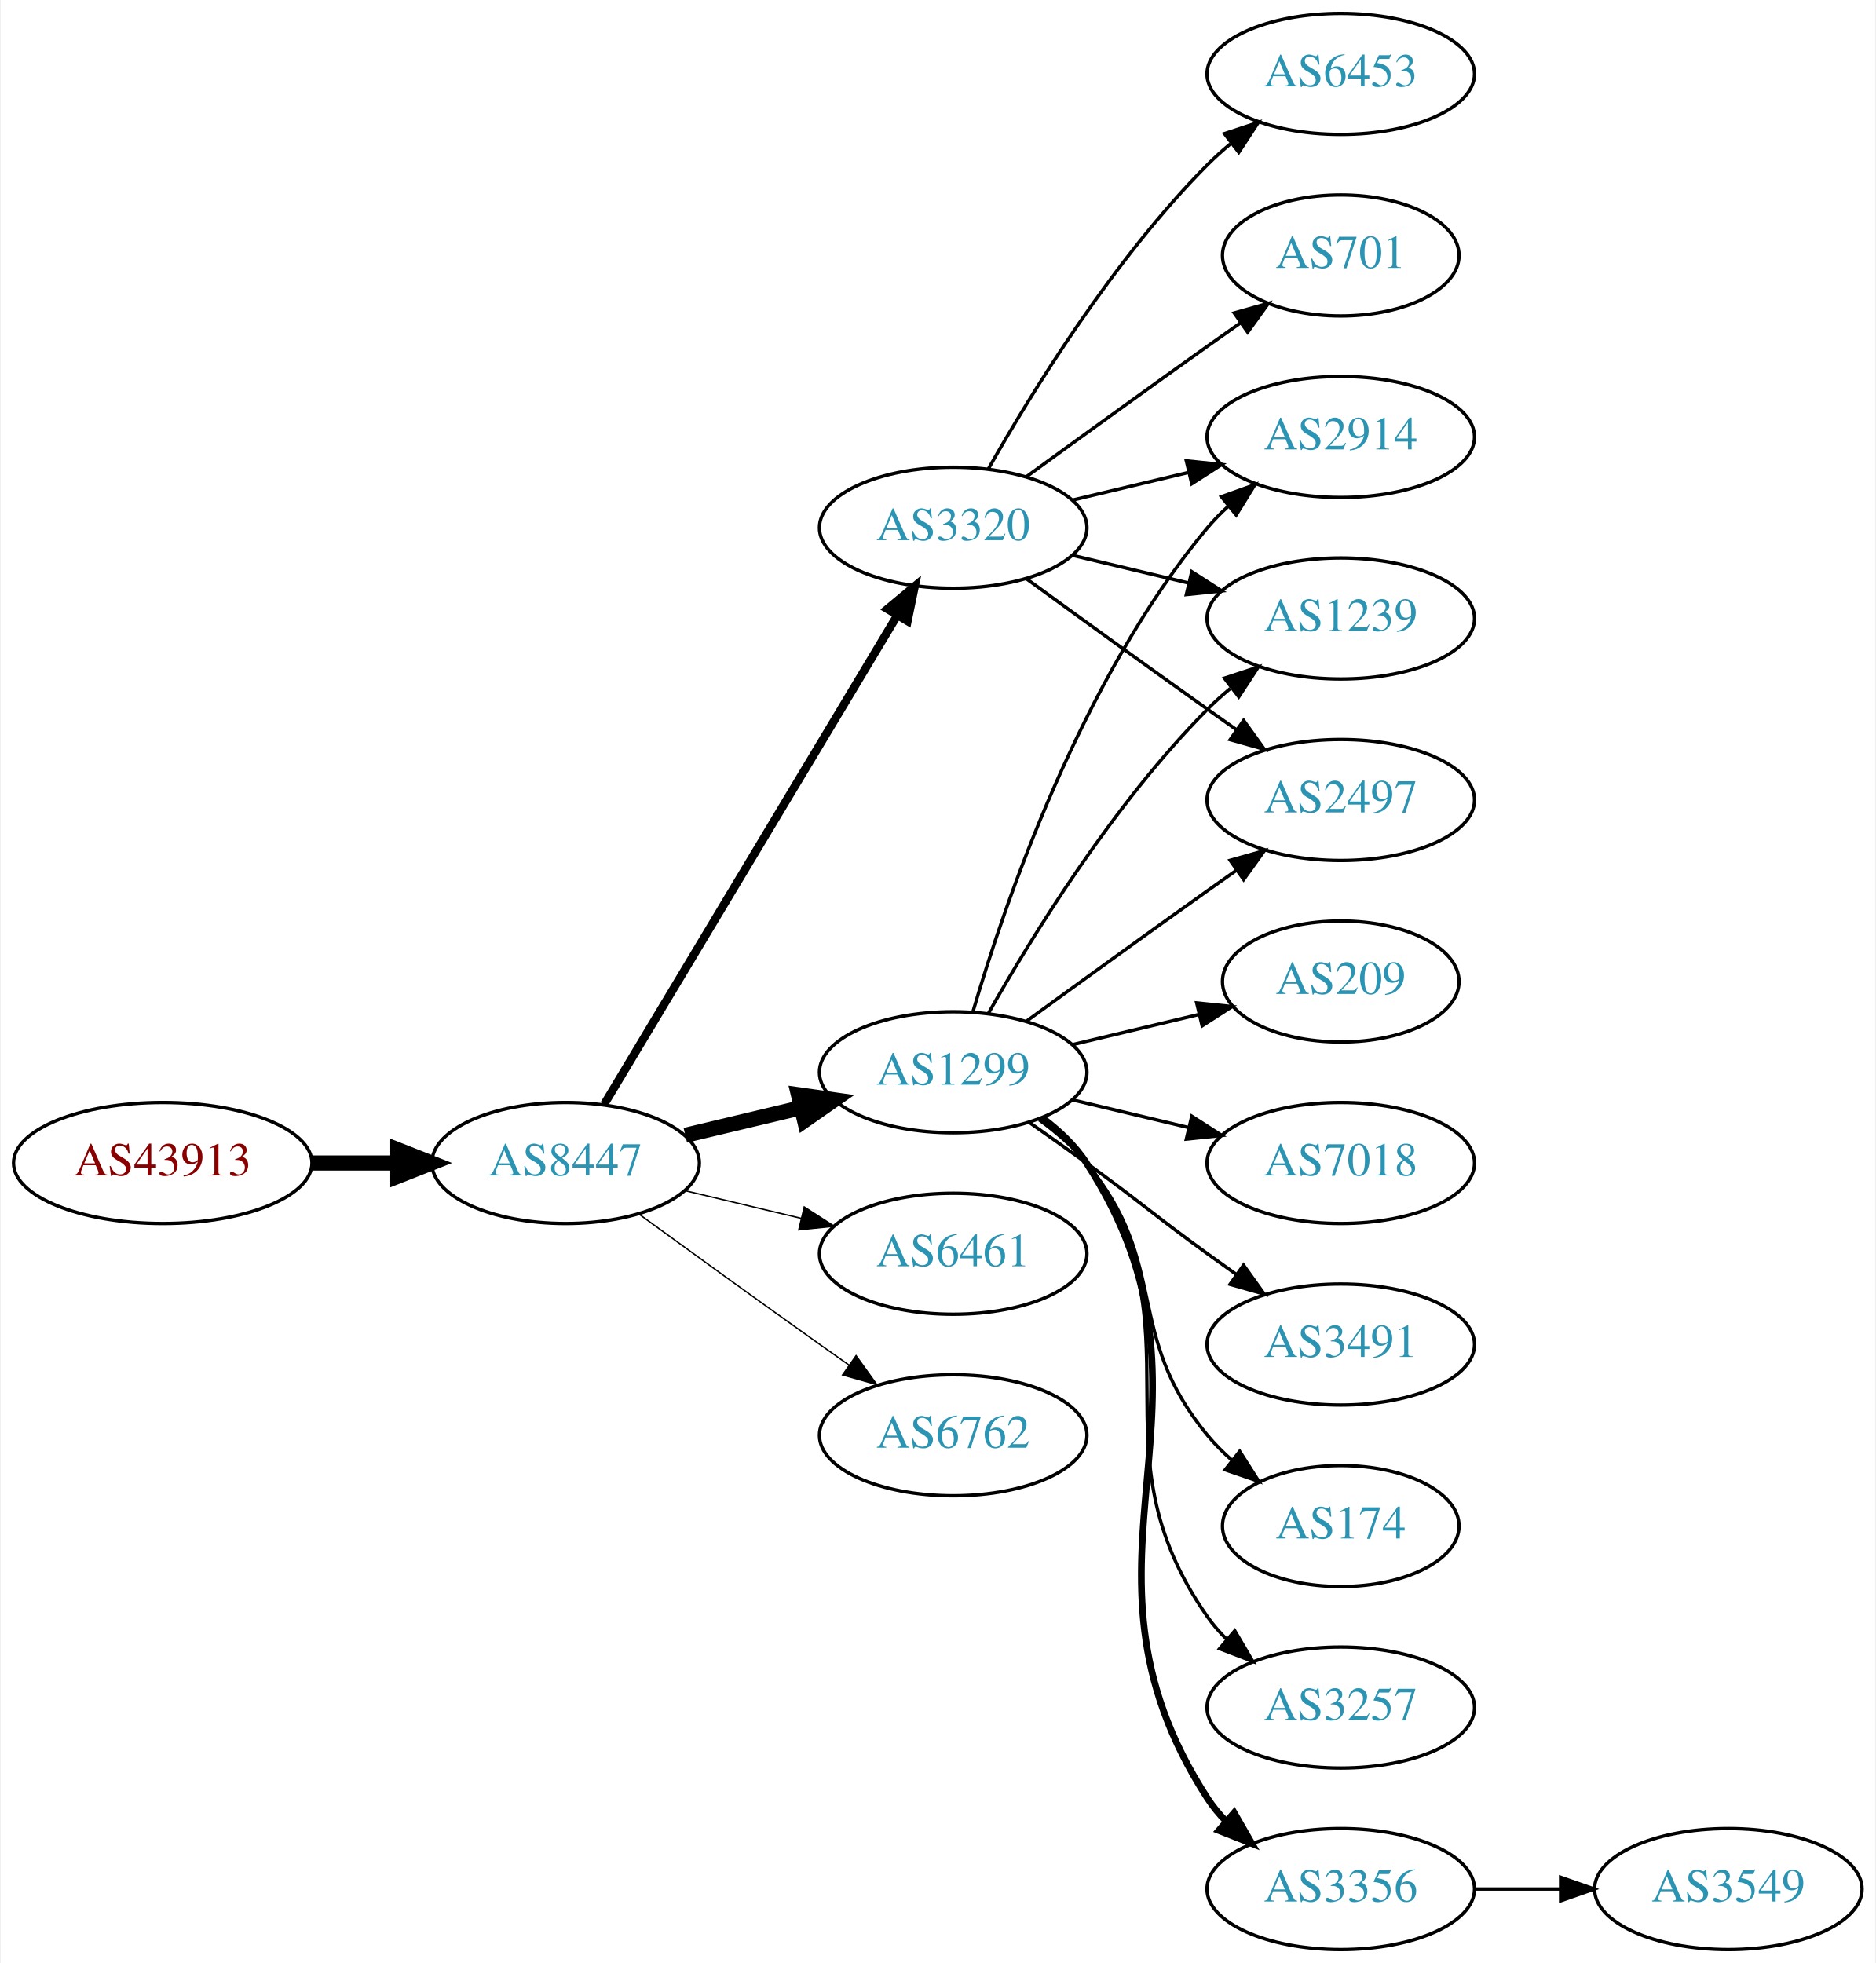
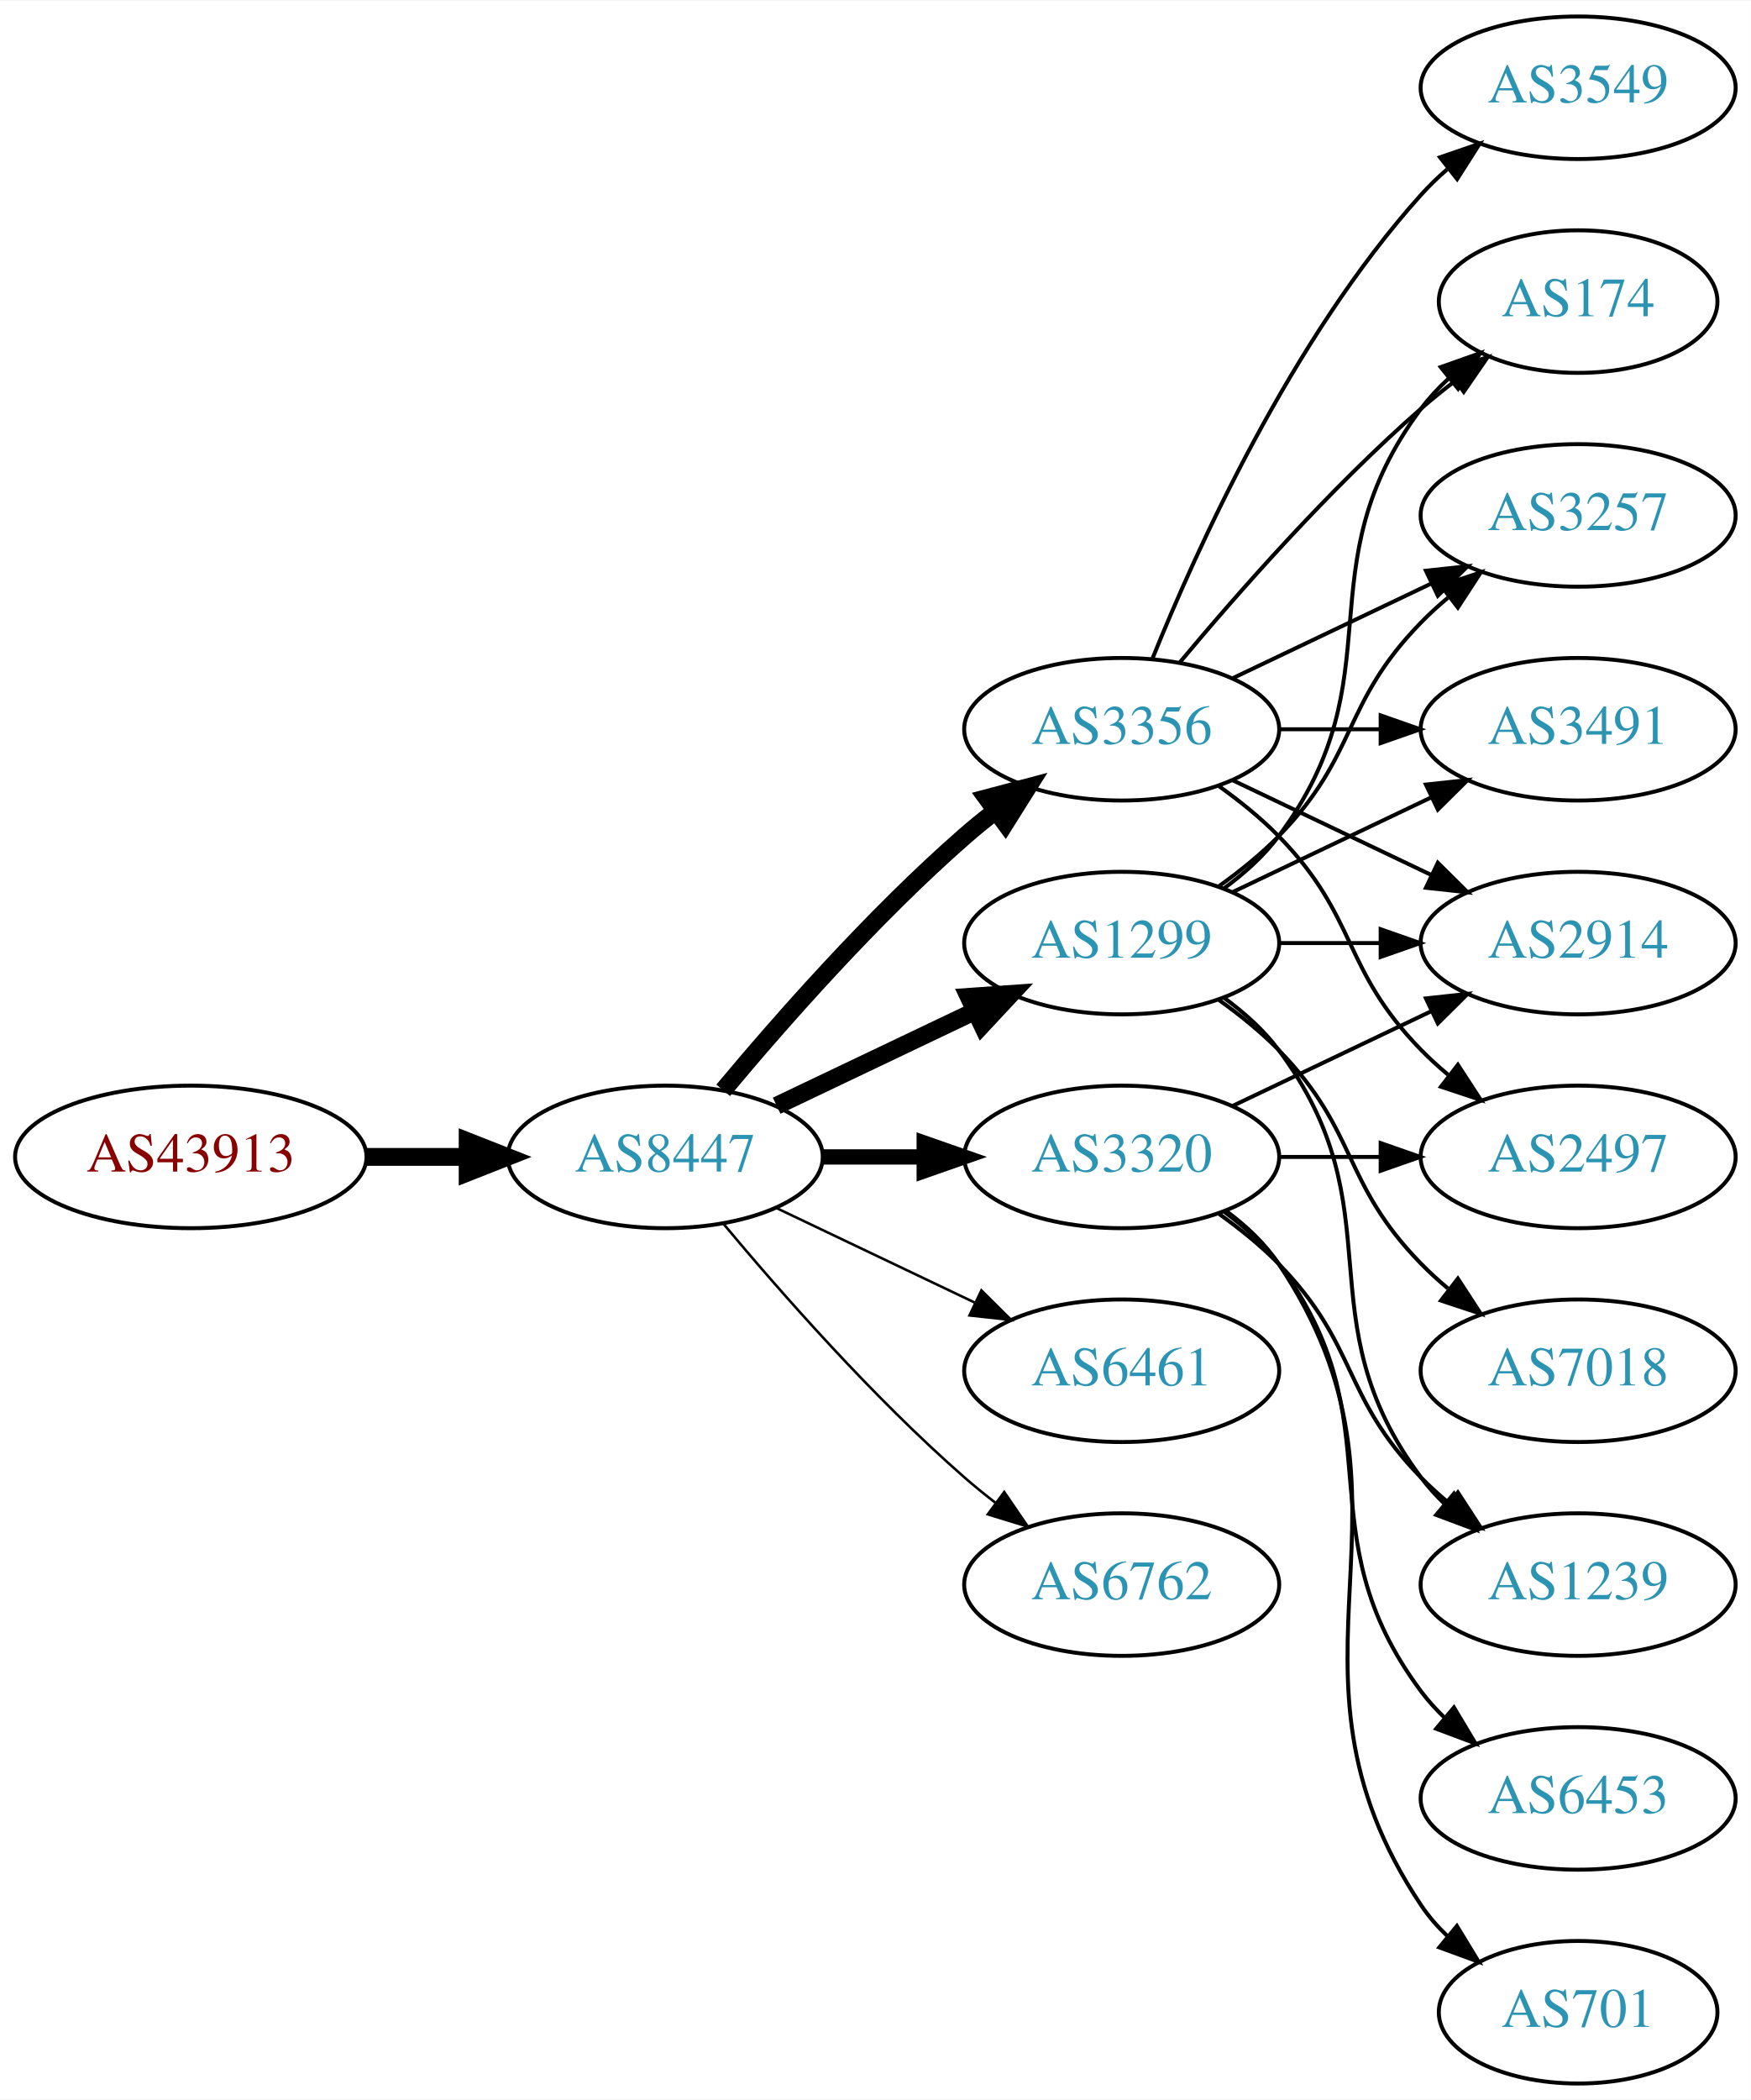
- <svg xmlns="http://www.w3.org/2000/svg" xmlns:xlink="http://www.w3.org/1999/xlink" width="558pt" height="584pt" viewBox="0.00 0.00 557.56 584.00">
-   <g id="graph0" class="graph" transform="scale(1 1) rotate(0) translate(4 580)">
-     <polygon fill="white" stroke="none" points="-4,4 -4,-580 553.564,-580 553.564,4 -4,4" />
+ <svg xmlns="http://www.w3.org/2000/svg" xmlns:xlink="http://www.w3.org/1999/xlink" width="442pt" height="530pt" viewBox="0.00 0.00 442.27 530.00">
+   <g id="graph0" class="graph" transform="scale(1 1) rotate(0) translate(4 526)">
+     <polygon fill="white" stroke="none" points="-4,4 -4,-526 438.271,-526 438.271,4 -4,4" />
    <g id="node1" class="node">
      <g id="a_node1">
        <a xlink:href="/asn/43913" xlink:title="AS43913 ~ AT-AGES-AS [AT]">
          <ellipse fill="#ffffff" stroke="black" cx="44.196" cy="-234" rx="44.393" ry="18" />
          <text text-anchor="middle" x="44.196" y="-230.3" font-family="Times,serif" font-size="14.00" fill="#880000">AS43913</text>
        </a>
      </g>
    </g>
    <g id="node2" class="node">
      <g id="a_node2">
        <a xlink:href="/asn/8447" xlink:title="AS8447 ~ A1 Telekom Austria AG [AT]">
          <ellipse fill="#ffffff" stroke="black" cx="164.039" cy="-234" rx="39.794" ry="18" />
          <text text-anchor="middle" x="164.039" y="-230.3" font-family="Times,serif" font-size="14.00" fill="#2c94b3">AS8447</text>
        </a>
      </g>
    </g>
    <g id="edge1" class="edge">
      <path fill="none" stroke="black" stroke-width="4.5" d="M88.407,-234C96.72,-234 105.482,-234 113.965,-234" />
      <polygon fill="black" stroke="black" stroke-width="4.5" points="114.123,-237.938 124.123,-234 114.123,-230.063 114.123,-237.938" />
    </g>
    <g id="node3" class="node">
      <g id="a_node3">
        <a xlink:href="/asn/1299" xlink:title="AS1299 ~ Telia Carrier [EU]">
-           <ellipse fill="#ffffff" stroke="black" cx="279.332" cy="-261" rx="39.794" ry="18" />
-           <text text-anchor="middle" x="279.332" y="-257.3" font-family="Times,serif" font-size="14.00" fill="#2c94b3">AS1299</text>
+           <ellipse fill="#ffffff" stroke="black" cx="279.332" cy="-288" rx="39.794" ry="18" />
+           <text text-anchor="middle" x="279.332" y="-284.3" font-family="Times,serif" font-size="14.00" fill="#2c94b3">AS1299</text>
        </a>
      </g>
    </g>
    <g id="edge2" class="edge">
-       <path fill="none" stroke="black" stroke-width="4.5" d="M199.646,-242.248C210.517,-244.838 222.671,-247.735 234.114,-250.462" />
-       <polygon fill="black" stroke="black" stroke-width="4.5" points="233.296,-254.315 243.936,-252.803 235.122,-246.654 233.296,-254.315" />
+       <path fill="none" stroke="black" stroke-width="4.5" d="M192.175,-246.934C207.169,-254.081 225.99,-263.052 242.213,-270.785" />
+       <polygon fill="black" stroke="black" stroke-width="4.5" points="240.695,-274.423 251.417,-275.171 244.084,-267.314 240.695,-274.423" />
    </g>
    <g id="node4" class="node">
      <g id="a_node4">
-         <a xlink:href="/asn/3320" xlink:title="AS3320 ~ DTAG [DE]">
-           <ellipse fill="#ffffff" stroke="black" cx="279.332" cy="-423" rx="39.794" ry="18" />
-           <text text-anchor="middle" x="279.332" y="-419.3" font-family="Times,serif" font-size="14.00" fill="#2c94b3">AS3320</text>
+         <a xlink:href="/asn/3356" xlink:title="AS3356 ~ Level 3 Parent, LLC [US]">
+           <ellipse fill="#ffffff" stroke="black" cx="279.332" cy="-342" rx="39.794" ry="18" />
+           <text text-anchor="middle" x="279.332" y="-338.3" font-family="Times,serif" font-size="14.00" fill="#2c94b3">AS3356</text>
        </a>
      </g>
    </g>
    <g id="edge3" class="edge">
-       <path fill="none" stroke="black" stroke-width="2.455" d="M175.494,-251.442C195.475,-284.775 239.18,-357.686 262.666,-396.866" />
-       <polygon fill="black" stroke="black" stroke-width="2.455" points="259.758,-398.823 267.902,-405.6 265.762,-395.224 259.758,-398.823" />
+       <path fill="none" stroke="black" stroke-width="4.5" d="M178.669,-250.817C192.951,-267.929 216.498,-294.745 239.685,-315 242.151,-317.154 244.789,-319.294 247.487,-321.372" />
+       <polygon fill="black" stroke="black" stroke-width="4.5" points="245.252,-324.616 255.641,-327.37 249.919,-318.273 245.252,-324.616" />
    </g>
    <g id="node5" class="node">
      <g id="a_node5">
-         <a xlink:href="/asn/6461" xlink:title="AS6461 ~ Zayo Bandwidth [US]">
-           <ellipse fill="#ffffff" stroke="black" cx="279.332" cy="-207" rx="39.794" ry="18" />
-           <text text-anchor="middle" x="279.332" y="-203.3" font-family="Times,serif" font-size="14.00" fill="#2c94b3">AS6461</text>
+         <a xlink:href="/asn/3320" xlink:title="AS3320 ~ DTAG [DE]">
+           <ellipse fill="#ffffff" stroke="black" cx="279.332" cy="-234" rx="39.794" ry="18" />
+           <text text-anchor="middle" x="279.332" y="-230.3" font-family="Times,serif" font-size="14.00" fill="#2c94b3">AS3320</text>
        </a>
      </g>
    </g>
    <g id="edge4" class="edge">
-       <path fill="none" stroke="black" stroke-width="0.409" d="M199.646,-225.752C210.517,-223.162 222.671,-220.265 234.114,-217.538" />
-       <polygon fill="black" stroke="black" stroke-width="0.409" points="235.02,-220.92 243.936,-215.197 233.397,-214.111 235.02,-220.92" />
+       <path fill="none" stroke="black" stroke-width="3.857" d="M203.711,-234C211.914,-234 220.678,-234 229.21,-234" />
+       <polygon fill="black" stroke="black" stroke-width="3.857" points="229.449,-237.5 239.449,-234 229.449,-230.5 229.449,-237.5" />
    </g>
    <g id="node6" class="node">
      <g id="a_node6">
-         <a xlink:href="/asn/6762" xlink:title="AS6762 ~ TELECOM ITALIA SPARKLE S.p.A. [IT]">
-           <ellipse fill="#ffffff" stroke="black" cx="279.332" cy="-153" rx="39.794" ry="18" />
-           <text text-anchor="middle" x="279.332" y="-149.3" font-family="Times,serif" font-size="14.00" fill="#2c94b3">AS6762</text>
+         <a xlink:href="/asn/6461" xlink:title="AS6461 ~ Zayo Bandwidth [US]">
+           <ellipse fill="#ffffff" stroke="black" cx="279.332" cy="-180" rx="39.794" ry="18" />
+           <text text-anchor="middle" x="279.332" y="-176.3" font-family="Times,serif" font-size="14.00" fill="#2c94b3">AS6461</text>
        </a>
      </g>
    </g>
    <g id="edge5" class="edge">
-       <path fill="none" stroke="black" stroke-width="0.409" d="M185.887,-218.778C200.821,-207.909 221.435,-192.975 239.685,-180 242.506,-177.995 245.449,-175.915 248.397,-173.841" />
-       <polygon fill="black" stroke="black" stroke-width="0.409" points="250.443,-176.681 256.621,-168.074 246.424,-170.95 250.443,-176.681" />
+       <path fill="none" stroke="black" stroke-width="0.643" d="M192.175,-221.066C207.169,-213.919 225.99,-204.948 242.213,-197.215" />
+       <polygon fill="black" stroke="black" stroke-width="0.643" points="243.895,-200.291 251.417,-192.829 240.884,-193.972 243.895,-200.291" />
    </g>
    <g id="node7" class="node">
      <g id="a_node7">
-         <a xlink:href="/asn/174" xlink:title="AS174 ~ Cogent Communications [US]">
-           <ellipse fill="#ffffff" stroke="black" cx="394.625" cy="-126" rx="35.194" ry="18" />
-           <text text-anchor="middle" x="394.625" y="-122.3" font-family="Times,serif" font-size="14.00" fill="#2c94b3">AS174</text>
+         <a xlink:href="/asn/6762" xlink:title="AS6762 ~ TELECOM ITALIA SPARKLE S.p.A. [IT]">
+           <ellipse fill="#ffffff" stroke="black" cx="279.332" cy="-126" rx="39.794" ry="18" />
+           <text text-anchor="middle" x="279.332" y="-122.3" font-family="Times,serif" font-size="14.00" fill="#2c94b3">AS6762</text>
        </a>
      </g>
    </g>
    <g id="edge6" class="edge">
-       <path fill="none" stroke="black" d="M304.912,-246.844C310.007,-243.128 315.02,-238.799 318.978,-234 344.043,-203.606 329.913,-183.394 354.978,-153 357.113,-150.411 359.556,-147.959 362.152,-145.666" />
-       <polygon fill="black" stroke="black" points="364.56,-148.225 370.251,-139.288 360.229,-142.725 364.56,-148.225" />
+       <path fill="none" stroke="black" stroke-width="0.643" d="M178.669,-217.183C192.951,-200.071 216.498,-173.255 239.685,-153 242.151,-150.846 244.789,-148.706 247.487,-146.628" />
+       <polygon fill="black" stroke="black" stroke-width="0.643" points="249.66,-149.375 255.641,-140.63 245.512,-143.736 249.66,-149.375" />
    </g>
    <g id="node8" class="node">
      <g id="a_node8">
-         <a xlink:href="/asn/3257" xlink:title="AS3257 ~ GTT [DE]">
-           <ellipse fill="#ffffff" stroke="black" cx="394.625" cy="-72" rx="39.794" ry="18" />
-           <text text-anchor="middle" x="394.625" y="-68.3" font-family="Times,serif" font-size="14.00" fill="#2c94b3">AS3257</text>
+         <a xlink:href="/asn/2914" xlink:title="AS2914 ~ NTT America, Inc. [US]">
+           <ellipse fill="#ffffff" stroke="black" cx="394.625" cy="-288" rx="39.794" ry="18" />
+           <text text-anchor="middle" x="394.625" y="-284.3" font-family="Times,serif" font-size="14.00" fill="#2c94b3">AS2914</text>
        </a>
      </g>
    </g>
    <g id="edge7" class="edge">
-       <path fill="none" stroke="black" d="M305.491,-247.284C310.555,-243.545 315.411,-239.096 318.978,-234 354.592,-183.131 319.365,-149.869 354.978,-99 356.65,-96.611 358.606,-94.365 360.733,-92.267" />
-       <polygon fill="black" stroke="black" points="363.097,-94.851 368.465,-85.716 358.573,-89.51 363.097,-94.851" />
+       <path fill="none" stroke="black" d="M319.004,-288C327.207,-288 335.971,-288 344.503,-288" />
+       <polygon fill="black" stroke="black" points="344.742,-291.5 354.742,-288 344.742,-284.5 344.742,-291.5" />
    </g>
    <g id="node9" class="node">
      <g id="a_node9">
-         <a xlink:href="/asn/2914" xlink:title="AS2914 ~ NTT America, Inc. [US]">
-           <ellipse fill="#ffffff" stroke="black" cx="394.625" cy="-450" rx="39.794" ry="18" />
-           <text text-anchor="middle" x="394.625" y="-446.3" font-family="Times,serif" font-size="14.00" fill="#2c94b3">AS2914</text>
+         <a xlink:href="/asn/7018" xlink:title="AS7018 ~ AT&amp;T Services, Inc. [US]">
+           <ellipse fill="#ffffff" stroke="black" cx="394.625" cy="-180" rx="39.794" ry="18" />
+           <text text-anchor="middle" x="394.625" y="-176.3" font-family="Times,serif" font-size="14.00" fill="#2c94b3">AS7018</text>
        </a>
      </g>
    </g>
    <g id="edge8" class="edge">
-       <path fill="none" stroke="black" d="M285.206,-279.002C294.52,-310.844 317.336,-377.981 354.978,-423 356.848,-425.237 358.947,-427.374 361.173,-429.396" />
-       <polygon fill="black" stroke="black" points="359.116,-432.234 369.092,-435.804 363.52,-426.793 359.116,-432.234" />
+       <path fill="none" stroke="black" d="M303.926,-273.611C309.182,-269.852 314.513,-265.563 318.978,-261 339.151,-240.383 334.806,-227.617 354.978,-207 357.071,-204.861 359.354,-202.782 361.731,-200.79" />
+       <polygon fill="black" stroke="black" points="364.249,-203.268 370.031,-194.389 359.974,-197.725 364.249,-203.268" />
    </g>
    <g id="node10" class="node">
      <g id="a_node10">
-         <a xlink:href="/asn/3356" xlink:title="AS3356 ~ Level 3 Parent, LLC [US]">
-           <ellipse fill="#ffffff" stroke="black" cx="394.625" cy="-18" rx="39.794" ry="18" />
-           <text text-anchor="middle" x="394.625" y="-14.3" font-family="Times,serif" font-size="14.00" fill="#2c94b3">AS3356</text>
+         <a xlink:href="/asn/1239" xlink:title="AS1239 ~ Sprint [US]">
+           <ellipse fill="#ffffff" stroke="black" cx="394.625" cy="-126" rx="39.794" ry="18" />
+           <text text-anchor="middle" x="394.625" y="-122.3" font-family="Times,serif" font-size="14.00" fill="#2c94b3">AS1239</text>
        </a>
      </g>
    </g>
    <g id="edge9" class="edge">
-       <path fill="none" stroke="black" stroke-width="2" d="M305.768,-247.47C310.818,-243.722 315.597,-239.221 318.978,-234 365.453,-162.222 308.503,-116.778 354.978,-45 356.563,-42.553 358.455,-40.263 360.538,-38.136" />
-       <polygon fill="black" stroke="black" stroke-width="2" points="362.907,-40.715 368.188,-31.53 358.332,-35.416 362.907,-40.715" />
+       <path fill="none" stroke="black" d="M305.262,-274.118C310.338,-270.389 315.256,-265.984 318.978,-261 349.249,-220.458 324.707,-193.542 354.978,-153 356.723,-150.664 358.73,-148.455 360.893,-146.383" />
+       <polygon fill="black" stroke="black" points="363.253,-148.973 368.694,-139.882 358.771,-143.595 363.253,-148.973" />
    </g>
    <g id="node11" class="node">
      <g id="a_node11">
-         <a xlink:href="/asn/1239" xlink:title="AS1239 ~ Sprint [US]">
-           <ellipse fill="#ffffff" stroke="black" cx="394.625" cy="-396" rx="39.794" ry="18" />
-           <text text-anchor="middle" x="394.625" y="-392.3" font-family="Times,serif" font-size="14.00" fill="#2c94b3">AS1239</text>
+         <a xlink:href="/asn/174" xlink:title="AS174 ~ Cogent Communications [US]">
+           <ellipse fill="#ffffff" stroke="black" cx="394.625" cy="-450" rx="35.194" ry="18" />
+           <text text-anchor="middle" x="394.625" y="-446.3" font-family="Times,serif" font-size="14.00" fill="#2c94b3">AS174</text>
        </a>
      </g>
    </g>
    <g id="edge10" class="edge">
-       <path fill="none" stroke="black" d="M289.791,-278.49C302.573,-301.096 327.005,-340.886 354.978,-369 357.089,-371.121 359.385,-373.188 361.77,-375.171" />
-       <polygon fill="black" stroke="black" points="360.023,-378.242 370.086,-381.556 364.286,-372.69 360.023,-378.242" />
+       <path fill="none" stroke="black" d="M305.262,-301.882C310.338,-305.611 315.256,-310.016 318.978,-315 349.249,-355.542 324.707,-382.458 354.978,-423 356.986,-425.689 359.342,-428.209 361.883,-430.546" />
+       <polygon fill="black" stroke="black" points="359.912,-433.452 369.898,-436.989 364.297,-427.996 359.912,-433.452" />
    </g>
    <g id="node12" class="node">
      <g id="a_node12">
-         <a xlink:href="/asn/2497" xlink:title="AS2497 ~ Internet Initiative Japan Inc. [JP]">
-           <ellipse fill="#ffffff" stroke="black" cx="394.625" cy="-342" rx="39.794" ry="18" />
-           <text text-anchor="middle" x="394.625" y="-338.3" font-family="Times,serif" font-size="14.00" fill="#2c94b3">AS2497</text>
+         <a xlink:href="/asn/3257" xlink:title="AS3257 ~ GTT [DE]">
+           <ellipse fill="#ffffff" stroke="black" cx="394.625" cy="-396" rx="39.794" ry="18" />
+           <text text-anchor="middle" x="394.625" y="-392.3" font-family="Times,serif" font-size="14.00" fill="#2c94b3">AS3257</text>
        </a>
      </g>
    </g>
    <g id="edge11" class="edge">
-       <path fill="none" stroke="black" d="M301.18,-276.222C316.114,-287.091 336.727,-302.025 354.978,-315 357.799,-317.005 360.742,-319.085 363.69,-321.159" />
-       <polygon fill="black" stroke="black" points="361.717,-324.05 371.914,-326.926 365.736,-318.319 361.717,-324.05" />
+       <path fill="none" stroke="black" d="M303.926,-302.389C309.182,-306.148 314.513,-310.437 318.978,-315 339.151,-335.617 334.806,-348.383 354.978,-369 357.071,-371.139 359.354,-373.218 361.731,-375.21" />
+       <polygon fill="black" stroke="black" points="359.974,-378.275 370.031,-381.611 364.249,-372.732 359.974,-378.275" />
    </g>
    <g id="node13" class="node">
      <g id="a_node13">
-         <a xlink:href="/asn/209" xlink:title="AS209 ~ CenturyLink Communications, LLC [US]">
-           <ellipse fill="#ffffff" stroke="black" cx="394.625" cy="-288" rx="35.194" ry="18" />
-           <text text-anchor="middle" x="394.625" y="-284.3" font-family="Times,serif" font-size="14.00" fill="#2c94b3">AS209</text>
+         <a xlink:href="/asn/3491" xlink:title="AS3491 ~ PCCW Global, Inc. [US]">
+           <ellipse fill="#ffffff" stroke="black" cx="394.625" cy="-342" rx="39.794" ry="18" />
+           <text text-anchor="middle" x="394.625" y="-338.3" font-family="Times,serif" font-size="14.00" fill="#2c94b3">AS3491</text>
        </a>
      </g>
    </g>
    <g id="edge12" class="edge">
-       <path fill="none" stroke="black" d="M314.939,-269.248C326.733,-272.058 340.038,-275.229 352.306,-278.153" />
-       <polygon fill="black" stroke="black" points="351.772,-281.624 362.311,-280.537 353.394,-274.814 351.772,-281.624" />
+       <path fill="none" stroke="black" d="M307.468,-300.934C322.462,-308.081 341.283,-317.052 357.506,-324.785" />
+       <polygon fill="black" stroke="black" points="356.177,-328.028 366.71,-329.171 359.188,-321.709 356.177,-328.028" />
+     </g>
+     <g id="edge13" class="edge">
+       <path fill="none" stroke="black" d="M307.468,-329.066C322.462,-321.919 341.283,-312.948 357.506,-305.215" />
+       <polygon fill="black" stroke="black" points="359.188,-308.291 366.71,-300.829 356.177,-301.972 359.188,-308.291" />
+     </g>
+     <g id="edge16" class="edge">
+       <path fill="none" stroke="black" d="M293.962,-358.817C308.244,-375.929 331.791,-402.745 354.978,-423 357.648,-425.332 360.521,-427.648 363.451,-429.886" />
+       <polygon fill="black" stroke="black" points="361.602,-432.87 371.742,-435.939 365.729,-427.216 361.602,-432.87" />
+     </g>
+     <g id="edge15" class="edge">
+       <path fill="none" stroke="black" d="M307.468,-354.934C322.462,-362.081 341.283,-371.052 357.506,-378.785" />
+       <polygon fill="black" stroke="black" points="356.177,-382.028 366.71,-383.171 359.188,-375.709 356.177,-382.028" />
+     </g>
+     <g id="edge17" class="edge">
+       <path fill="none" stroke="black" d="M319.004,-342C327.207,-342 335.971,-342 344.503,-342" />
+       <polygon fill="black" stroke="black" points="344.742,-345.5 354.742,-342 344.742,-338.5 344.742,-345.5" />
    </g>
    <g id="node14" class="node">
      <g id="a_node14">
-         <a xlink:href="/asn/7018" xlink:title="AS7018 ~ AT&amp;T Services, Inc. [US]">
+         <a xlink:href="/asn/2497" xlink:title="AS2497 ~ Internet Initiative Japan Inc. [JP]">
          <ellipse fill="#ffffff" stroke="black" cx="394.625" cy="-234" rx="39.794" ry="18" />
-           <text text-anchor="middle" x="394.625" y="-230.3" font-family="Times,serif" font-size="14.00" fill="#2c94b3">AS7018</text>
-         </a>
-       </g>
-     </g>
-     <g id="edge13" class="edge">
-       <path fill="none" stroke="black" d="M314.939,-252.752C325.81,-250.162 337.964,-247.265 349.407,-244.538" />
-       <polygon fill="black" stroke="black" points="350.313,-247.92 359.229,-242.197 348.69,-241.111 350.313,-247.92" />
+           <text text-anchor="middle" x="394.625" y="-230.3" font-family="Times,serif" font-size="14.00" fill="#2c94b3">AS2497</text>
+         </a>
+       </g>
+     </g>
+     <g id="edge14" class="edge">
+       <path fill="none" stroke="black" d="M303.926,-327.611C309.182,-323.852 314.513,-319.563 318.978,-315 339.151,-294.383 334.806,-281.617 354.978,-261 357.071,-258.861 359.354,-256.782 361.731,-254.79" />
+       <polygon fill="black" stroke="black" points="364.249,-257.268 370.031,-248.389 359.974,-251.725 364.249,-257.268" />
    </g>
    <g id="node15" class="node">
      <g id="a_node15">
-         <a xlink:href="/asn/3491" xlink:title="AS3491 ~ PCCW Global, Inc. [US]">
-           <ellipse fill="#ffffff" stroke="black" cx="394.625" cy="-180" rx="39.794" ry="18" />
-           <text text-anchor="middle" x="394.625" y="-176.3" font-family="Times,serif" font-size="14.00" fill="#2c94b3">AS3491</text>
-         </a>
-       </g>
-     </g>
-     <g id="edge14" class="edge">
-       <path fill="none" stroke="black" d="M302.089,-245.991C307.623,-242.121 313.542,-237.936 318.978,-234 335.178,-222.271 338.778,-218.729 354.978,-207 357.781,-204.971 360.712,-202.875 363.653,-200.79" />
-       <polygon fill="black" stroke="black" points="365.704,-203.627 371.868,-195.009 361.675,-197.903 365.704,-203.627" />
-     </g>
-     <g id="edge15" class="edge">
-       <path fill="none" stroke="black" d="M314.939,-431.248C325.81,-433.838 337.964,-436.735 349.407,-439.462" />
-       <polygon fill="black" stroke="black" points="348.69,-442.889 359.229,-441.803 350.313,-436.08 348.69,-442.889" />
+         <a xlink:href="/asn/3549" xlink:title="AS3549 ~ Level 3 Parent, LLC [US]">
+           <ellipse fill="#ffffff" stroke="black" cx="394.625" cy="-504" rx="39.794" ry="18" />
+           <text text-anchor="middle" x="394.625" y="-500.3" font-family="Times,serif" font-size="14.00" fill="#2c94b3">AS3549</text>
+         </a>
+       </g>
    </g>
    <g id="edge18" class="edge">
-       <path fill="none" stroke="black" d="M314.939,-414.752C325.81,-412.162 337.964,-409.265 349.407,-406.538" />
-       <polygon fill="black" stroke="black" points="350.313,-409.92 359.229,-404.197 348.69,-403.111 350.313,-409.92" />
-     </g>
-     <g id="edge17" class="edge">
-       <path fill="none" stroke="black" d="M301.18,-407.778C316.114,-396.909 336.727,-381.975 354.978,-369 357.799,-366.995 360.742,-364.915 363.69,-362.841" />
-       <polygon fill="black" stroke="black" points="365.736,-365.681 371.914,-357.074 361.717,-359.95 365.736,-365.681" />
+       <path fill="none" stroke="black" d="M287.079,-359.787C298.13,-387.243 322.184,-440.578 354.978,-477 356.98,-479.224 359.199,-481.363 361.532,-483.397" />
+       <polygon fill="black" stroke="black" points="359.73,-486.433 369.751,-489.873 364.062,-480.935 359.73,-486.433" />
+     </g>
+     <g id="edge21" class="edge">
+       <path fill="none" stroke="black" d="M307.468,-246.934C322.462,-254.081 341.283,-263.052 357.506,-270.785" />
+       <polygon fill="black" stroke="black" points="356.177,-274.028 366.71,-275.171 359.188,-267.709 356.177,-274.028" />
+     </g>
+     <g id="edge23" class="edge">
+       <path fill="none" stroke="black" d="M303.926,-219.611C309.182,-215.852 314.513,-211.563 318.978,-207 339.151,-186.383 334.806,-173.617 354.978,-153 357.071,-150.861 359.354,-148.782 361.731,-146.79" />
+       <polygon fill="black" stroke="black" points="364.249,-149.268 370.031,-140.389 359.974,-143.725 364.249,-149.268" />
+     </g>
+     <g id="edge22" class="edge">
+       <path fill="none" stroke="black" d="M319.004,-234C327.207,-234 335.971,-234 344.503,-234" />
+       <polygon fill="black" stroke="black" points="344.742,-237.5 354.742,-234 344.742,-230.5 344.742,-237.5" />
    </g>
    <g id="node16" class="node">
      <g id="a_node16">
-         <a xlink:href="/asn/701" xlink:title="AS701 ~ UUNET [US]">
-           <ellipse fill="#ffffff" stroke="black" cx="394.625" cy="-504" rx="35.194" ry="18" />
-           <text text-anchor="middle" x="394.625" y="-500.3" font-family="Times,serif" font-size="14.00" fill="#2c94b3">AS701</text>
-         </a>
-       </g>
-     </g>
-     <g id="edge16" class="edge">
-       <path fill="none" stroke="black" d="M301.18,-438.222C316.114,-449.091 336.727,-464.025 354.978,-477 358.188,-479.282 361.557,-481.661 364.912,-484.018" />
-       <polygon fill="black" stroke="black" points="362.924,-486.899 373.123,-489.77 366.94,-481.166 362.924,-486.899" />
+         <a xlink:href="/asn/6453" xlink:title="AS6453 ~ TATA COMMUNICATIONS (AMERICA) INC [US]">
+           <ellipse fill="#ffffff" stroke="black" cx="394.625" cy="-72" rx="39.794" ry="18" />
+           <text text-anchor="middle" x="394.625" y="-68.3" font-family="Times,serif" font-size="14.00" fill="#2c94b3">AS6453</text>
+         </a>
+       </g>
+     </g>
+     <g id="edge19" class="edge">
+       <path fill="none" stroke="black" d="M305.262,-220.118C310.338,-216.389 315.256,-211.984 318.978,-207 349.249,-166.458 324.707,-139.542 354.978,-99 356.723,-96.664 358.73,-94.455 360.893,-92.383" />
+       <polygon fill="black" stroke="black" points="363.253,-94.973 368.694,-85.882 358.771,-89.595 363.253,-94.973" />
    </g>
    <g id="node17" class="node">
      <g id="a_node17">
-         <a xlink:href="/asn/6453" xlink:title="AS6453 ~ TATA COMMUNICATIONS (AMERICA) INC [US]">
-           <ellipse fill="#ffffff" stroke="black" cx="394.625" cy="-558" rx="39.794" ry="18" />
-           <text text-anchor="middle" x="394.625" y="-554.3" font-family="Times,serif" font-size="14.00" fill="#2c94b3">AS6453</text>
-         </a>
-       </g>
-     </g>
-     <g id="edge19" class="edge">
-       <path fill="none" stroke="black" d="M289.791,-440.49C302.573,-463.096 327.005,-502.886 354.978,-531 357.089,-533.121 359.385,-535.188 361.77,-537.171" />
-       <polygon fill="black" stroke="black" points="360.023,-540.242 370.086,-543.556 364.286,-534.69 360.023,-540.242" />
-     </g>
-     <g id="node18" class="node">
-       <g id="a_node18">
-         <a xlink:href="/asn/3549" xlink:title="AS3549 ~ Level 3 Parent, LLC [US]">
-           <ellipse fill="#ffffff" stroke="black" cx="509.918" cy="-18" rx="39.794" ry="18" />
-           <text text-anchor="middle" x="509.918" y="-14.3" font-family="Times,serif" font-size="14.00" fill="#2c94b3">AS3549</text>
+         <a xlink:href="/asn/701" xlink:title="AS701 ~ UUNET [US]">
+           <ellipse fill="#ffffff" stroke="black" cx="394.625" cy="-18" rx="35.194" ry="18" />
+           <text text-anchor="middle" x="394.625" y="-14.3" font-family="Times,serif" font-size="14.00" fill="#2c94b3">AS701</text>
        </a>
      </g>
    </g>
    <g id="edge20" class="edge">
-       <path fill="none" stroke="black" d="M434.297,-18C442.5,-18 451.264,-18 459.796,-18" />
-       <polygon fill="black" stroke="black" points="460.035,-21.5 470.035,-18 460.035,-14.5 460.035,-21.5" />
+       <path fill="none" stroke="black" d="M305.651,-220.393C310.707,-216.649 315.518,-212.169 318.978,-207 360.003,-145.706 313.954,-106.294 354.978,-45 356.845,-42.211 359.105,-39.623 361.584,-37.243" />
+       <polygon fill="black" stroke="black" points="364.002,-39.786 369.507,-30.734 359.558,-34.378 364.002,-39.786" />
    </g>
  </g>
</svg>
